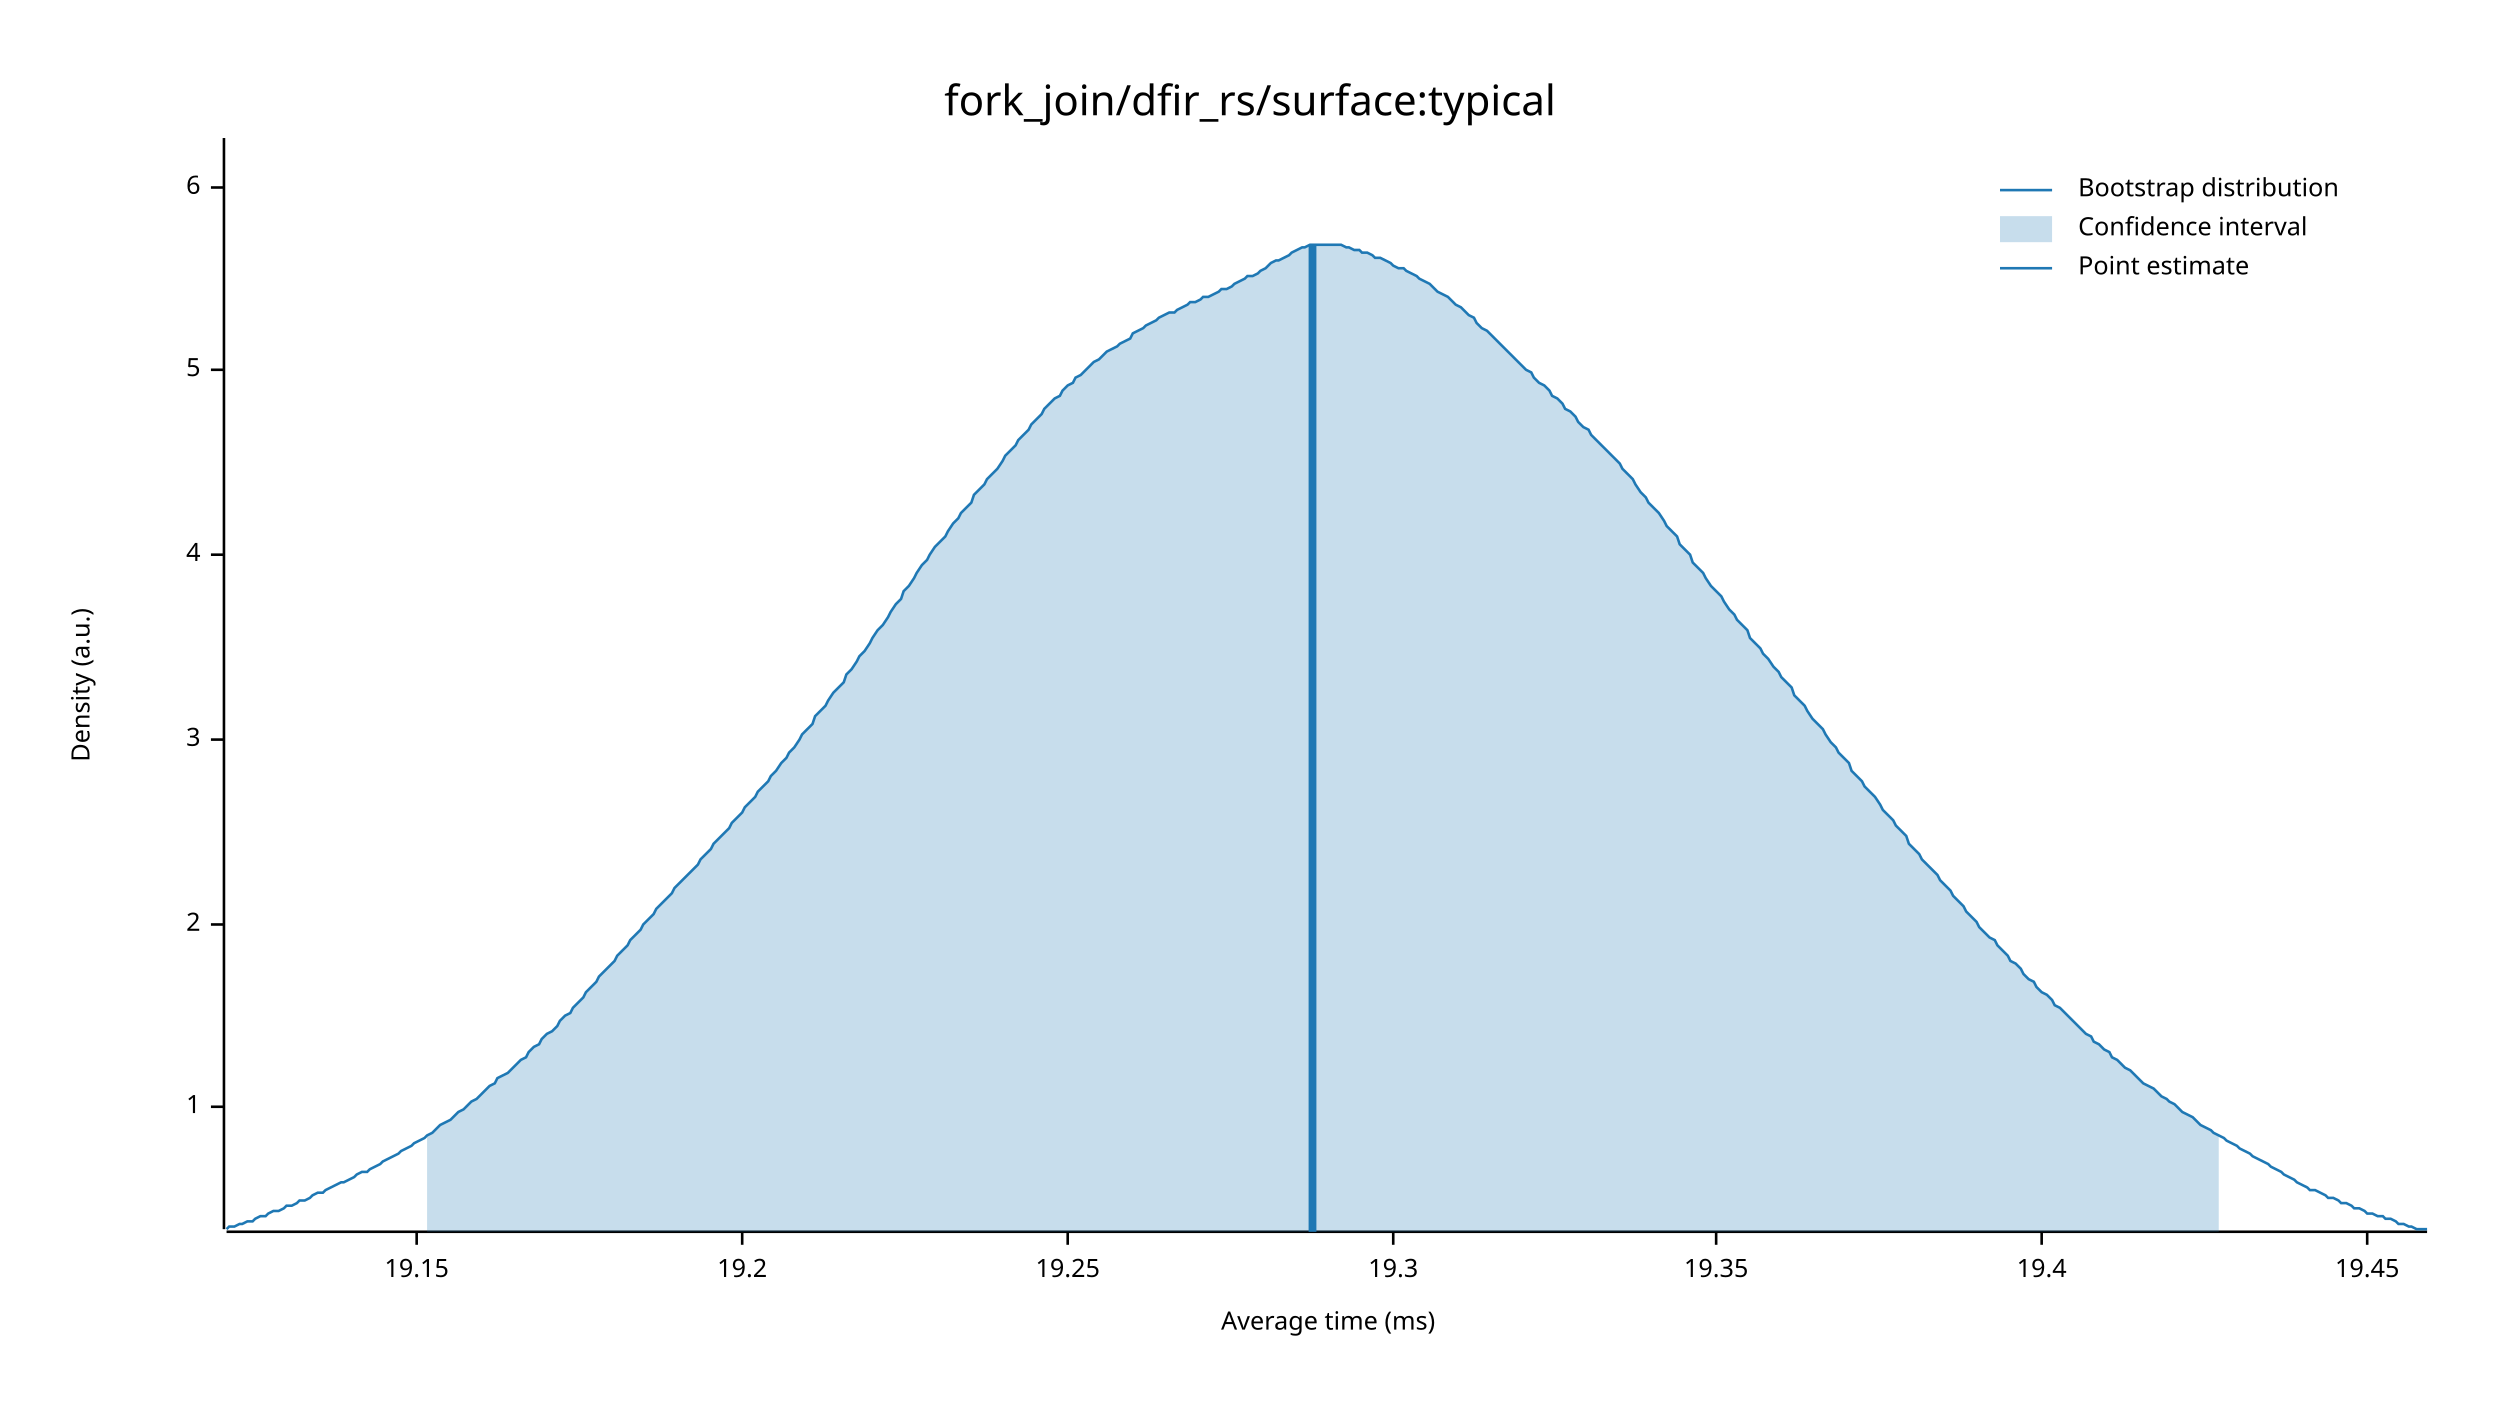
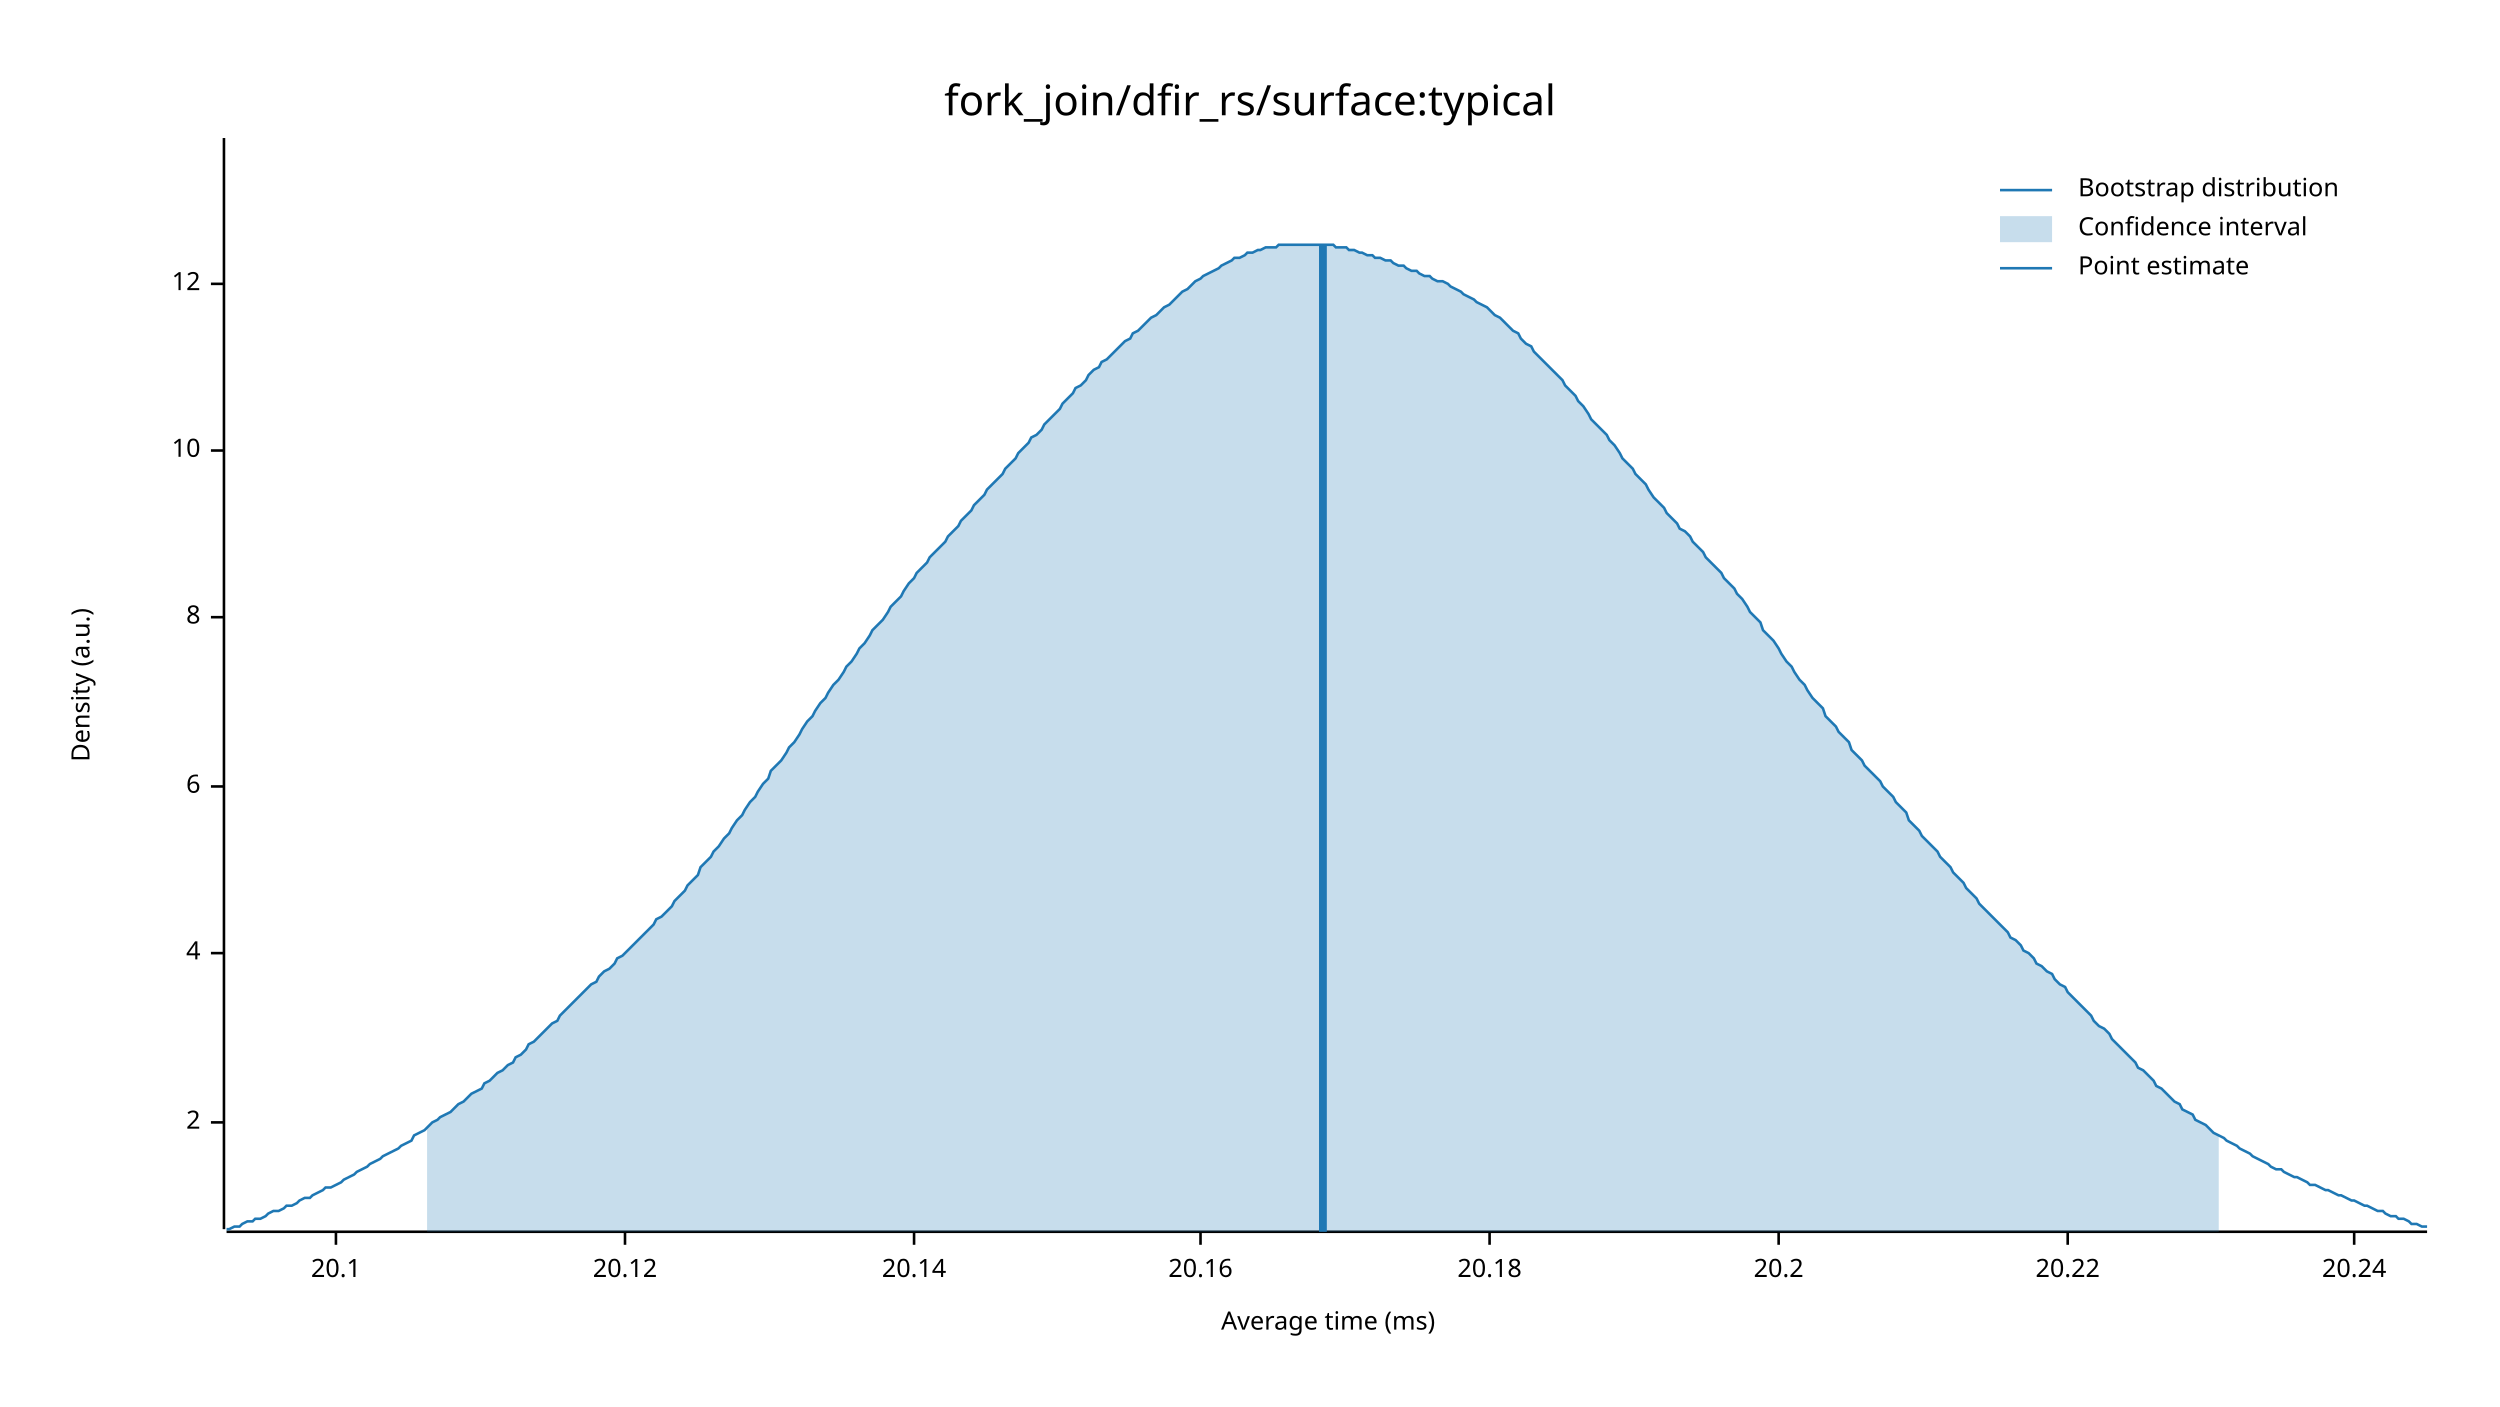
<svg xmlns="http://www.w3.org/2000/svg" width="960" height="540" viewBox="0 0 960 540">
  <text x="480" y="32" dy="0.76em" text-anchor="middle" font-family="sans-serif" font-size="16.129" opacity="1" fill="#000000">
fork_join/dfir_rs/surface:typical
</text>
  <text x="27" y="263" dy="0.76em" text-anchor="middle" font-family="sans-serif" font-size="9.677" opacity="1" fill="#000000" transform="rotate(270, 27, 263)">
Density (a.u.)
</text>
  <text x="510" y="513" dy="-0.5ex" text-anchor="middle" font-family="sans-serif" font-size="9.677" opacity="1" fill="#000000">
Average time (ms)
</text>
  <polyline fill="none" opacity="1" stroke="#000000" stroke-width="1" points="86,53 86,472 " />
-   <text x="77" y="425" dy="0.5ex" text-anchor="end" font-family="sans-serif" font-size="9.677" opacity="1" fill="#000000">
- 1
- </text>
-   <polyline fill="none" opacity="1" stroke="#000000" stroke-width="1" points="81,425 86,425 " />
-   <text x="77" y="355" dy="0.5ex" text-anchor="end" font-family="sans-serif" font-size="9.677" opacity="1" fill="#000000">
+   <text x="77" y="431" dy="0.5ex" text-anchor="end" font-family="sans-serif" font-size="9.677" opacity="1" fill="#000000">
2
</text>
-   <polyline fill="none" opacity="1" stroke="#000000" stroke-width="1" points="81,355 86,355 " />
-   <text x="77" y="284" dy="0.5ex" text-anchor="end" font-family="sans-serif" font-size="9.677" opacity="1" fill="#000000">
- 3
- </text>
-   <polyline fill="none" opacity="1" stroke="#000000" stroke-width="1" points="81,284 86,284 " />
-   <text x="77" y="213" dy="0.5ex" text-anchor="end" font-family="sans-serif" font-size="9.677" opacity="1" fill="#000000">
+   <polyline fill="none" opacity="1" stroke="#000000" stroke-width="1" points="81,431 86,431 " />
+   <text x="77" y="366" dy="0.5ex" text-anchor="end" font-family="sans-serif" font-size="9.677" opacity="1" fill="#000000">
4
</text>
-   <polyline fill="none" opacity="1" stroke="#000000" stroke-width="1" points="81,213 86,213 " />
-   <text x="77" y="142" dy="0.5ex" text-anchor="end" font-family="sans-serif" font-size="9.677" opacity="1" fill="#000000">
- 5
- </text>
-   <polyline fill="none" opacity="1" stroke="#000000" stroke-width="1" points="81,142 86,142 " />
-   <text x="77" y="72" dy="0.5ex" text-anchor="end" font-family="sans-serif" font-size="9.677" opacity="1" fill="#000000">
+   <polyline fill="none" opacity="1" stroke="#000000" stroke-width="1" points="81,366 86,366 " />
+   <text x="77" y="302" dy="0.5ex" text-anchor="end" font-family="sans-serif" font-size="9.677" opacity="1" fill="#000000">
6
</text>
-   <polyline fill="none" opacity="1" stroke="#000000" stroke-width="1" points="81,72 86,72 " />
+   <polyline fill="none" opacity="1" stroke="#000000" stroke-width="1" points="81,302 86,302 " />
+   <text x="77" y="237" dy="0.5ex" text-anchor="end" font-family="sans-serif" font-size="9.677" opacity="1" fill="#000000">
+ 8
+ </text>
+   <polyline fill="none" opacity="1" stroke="#000000" stroke-width="1" points="81,237 86,237 " />
+   <text x="77" y="173" dy="0.5ex" text-anchor="end" font-family="sans-serif" font-size="9.677" opacity="1" fill="#000000">
+ 10
+ </text>
+   <polyline fill="none" opacity="1" stroke="#000000" stroke-width="1" points="81,173 86,173 " />
+   <text x="77" y="109" dy="0.5ex" text-anchor="end" font-family="sans-serif" font-size="9.677" opacity="1" fill="#000000">
+ 12
+ </text>
+   <polyline fill="none" opacity="1" stroke="#000000" stroke-width="1" points="81,109 86,109 " />
  <polyline fill="none" opacity="1" stroke="#000000" stroke-width="1" points="87,473 932,473 " />
-   <text x="160" y="483" dy="0.76em" text-anchor="middle" font-family="sans-serif" font-size="9.677" opacity="1" fill="#000000">
- 19.15
+   <text x="129" y="483" dy="0.76em" text-anchor="middle" font-family="sans-serif" font-size="9.677" opacity="1" fill="#000000">
+ 20.1
</text>
-   <polyline fill="none" opacity="1" stroke="#000000" stroke-width="1" points="160,473 160,478 " />
-   <text x="285" y="483" dy="0.76em" text-anchor="middle" font-family="sans-serif" font-size="9.677" opacity="1" fill="#000000">
- 19.2
+   <polyline fill="none" opacity="1" stroke="#000000" stroke-width="1" points="129,473 129,478 " />
+   <text x="240" y="483" dy="0.76em" text-anchor="middle" font-family="sans-serif" font-size="9.677" opacity="1" fill="#000000">
+ 20.12
</text>
-   <polyline fill="none" opacity="1" stroke="#000000" stroke-width="1" points="285,473 285,478 " />
-   <text x="410" y="483" dy="0.76em" text-anchor="middle" font-family="sans-serif" font-size="9.677" opacity="1" fill="#000000">
- 19.25
+   <polyline fill="none" opacity="1" stroke="#000000" stroke-width="1" points="240,473 240,478 " />
+   <text x="351" y="483" dy="0.76em" text-anchor="middle" font-family="sans-serif" font-size="9.677" opacity="1" fill="#000000">
+ 20.14
</text>
-   <polyline fill="none" opacity="1" stroke="#000000" stroke-width="1" points="410,473 410,478 " />
-   <text x="535" y="483" dy="0.76em" text-anchor="middle" font-family="sans-serif" font-size="9.677" opacity="1" fill="#000000">
- 19.3
+   <polyline fill="none" opacity="1" stroke="#000000" stroke-width="1" points="351,473 351,478 " />
+   <text x="461" y="483" dy="0.76em" text-anchor="middle" font-family="sans-serif" font-size="9.677" opacity="1" fill="#000000">
+ 20.16
</text>
-   <polyline fill="none" opacity="1" stroke="#000000" stroke-width="1" points="535,473 535,478 " />
-   <text x="659" y="483" dy="0.76em" text-anchor="middle" font-family="sans-serif" font-size="9.677" opacity="1" fill="#000000">
- 19.35
+   <polyline fill="none" opacity="1" stroke="#000000" stroke-width="1" points="461,473 461,478 " />
+   <text x="572" y="483" dy="0.76em" text-anchor="middle" font-family="sans-serif" font-size="9.677" opacity="1" fill="#000000">
+ 20.18
</text>
-   <polyline fill="none" opacity="1" stroke="#000000" stroke-width="1" points="659,473 659,478 " />
-   <text x="784" y="483" dy="0.76em" text-anchor="middle" font-family="sans-serif" font-size="9.677" opacity="1" fill="#000000">
- 19.4
+   <polyline fill="none" opacity="1" stroke="#000000" stroke-width="1" points="572,473 572,478 " />
+   <text x="683" y="483" dy="0.76em" text-anchor="middle" font-family="sans-serif" font-size="9.677" opacity="1" fill="#000000">
+ 20.2
</text>
-   <polyline fill="none" opacity="1" stroke="#000000" stroke-width="1" points="784,473 784,478 " />
-   <text x="909" y="483" dy="0.76em" text-anchor="middle" font-family="sans-serif" font-size="9.677" opacity="1" fill="#000000">
- 19.45
+   <polyline fill="none" opacity="1" stroke="#000000" stroke-width="1" points="683,473 683,478 " />
+   <text x="794" y="483" dy="0.76em" text-anchor="middle" font-family="sans-serif" font-size="9.677" opacity="1" fill="#000000">
+ 20.22
</text>
-   <polyline fill="none" opacity="1" stroke="#000000" stroke-width="1" points="909,473 909,478 " />
-   <polyline fill="none" opacity="1" stroke="#1F78B4" stroke-width="1" points="87,472 88,471 90,471 92,470 93,470 95,469 97,469 98,468 100,467 102,467 103,466 105,465 107,465 109,464 110,463 112,463 114,462 115,461 117,461 119,460 120,459 122,458 124,458 125,457 127,456 129,455 131,454 132,454 134,453 136,452 137,451 139,450 141,450 142,449 144,448 146,447 147,446 149,445 151,444 153,443 154,442 156,441 158,440 159,439 161,438 163,437 164,436 166,435 168,433 169,432 171,431 173,430 175,428 176,427 178,426 180,424 181,423 183,422 185,420 186,419 188,417 190,416 191,414 193,413 195,412 197,410 198,409 200,407 202,406 203,404 205,402 207,401 208,399 210,397 212,396 214,394 215,392 217,390 219,389 220,387 222,385 224,383 225,381 227,379 229,377 230,375 232,373 234,371 236,369 237,367 239,365 241,363 242,361 244,359 246,357 247,355 249,353 251,351 252,349 254,347 256,345 258,343 259,341 261,339 263,337 264,336 266,334 268,332 269,330 271,328 273,326 274,324 276,322 278,320 280,318 281,316 283,314 285,312 286,310 288,308 290,306 291,304 293,302 295,300 296,298 298,296 300,293 302,291 303,289 305,287 307,284 308,282 310,280 312,278 313,275 315,273 317,271 318,269 320,266 322,264 324,262 325,259 327,257 329,254 330,252 332,250 334,247 335,245 337,242 339,240 341,237 342,235 344,232 346,230 347,227 349,225 351,222 352,220 354,217 356,215 357,213 359,210 361,208 363,206 364,204 366,201 368,199 369,197 371,195 373,193 374,190 376,188 378,186 379,184 381,182 383,180 385,177 386,175 388,173 390,171 391,169 393,167 395,165 396,163 398,161 400,159 401,157 403,155 405,153 407,152 408,150 410,148 412,147 413,145 415,144 417,142 418,141 420,139 422,138 423,137 425,135 427,134 429,133 430,132 432,131 434,130 435,128 437,127 439,126 440,125 442,124 444,123 445,122 447,121 449,120 451,120 452,119 454,118 456,117 457,116 459,116 461,115 462,114 464,114 466,113 468,112 469,111 471,111 473,110 474,109 476,108 478,107 479,106 481,106 483,105 484,104 486,103 488,101 490,100 491,100 493,99 495,98 496,97 498,96 500,95 501,95 503,94 505,94 506,94 508,94 510,94 512,94 513,94 515,94 517,95 518,95 520,96 522,96 523,97 525,97 527,98 528,99 530,99 532,100 534,101 535,102 537,103 539,103 540,104 542,105 544,106 545,107 547,108 549,109 550,110 552,112 554,113 556,114 557,115 559,117 561,118 562,119 564,121 566,122 567,124 569,126 571,127 573,129 574,130 576,132 578,134 579,135 581,137 583,139 584,140 586,142 588,143 589,145 591,147 593,148 595,150 596,152 598,153 600,155 601,157 603,158 605,160 606,162 608,164 610,165 611,167 613,169 615,171 617,173 618,174 620,176 622,178 623,180 625,182 627,184 628,186 630,189 632,191 633,193 635,195 637,197 639,200 640,202 642,204 644,206 645,209 647,211 649,213 650,216 652,218 654,220 655,222 657,225 659,227 661,229 662,231 664,234 666,236 667,238 669,240 671,242 672,245 674,247 676,249 677,251 679,253 681,256 683,258 684,260 686,262 688,264 689,267 691,269 693,271 694,273 696,276 698,278 700,280 701,282 703,285 705,287 706,289 708,291 710,293 711,296 713,298 715,300 716,302 718,304 720,306 722,309 723,311 725,313 727,315 728,317 730,319 732,321 733,324 735,326 737,328 738,330 740,332 742,334 744,336 745,338 747,340 749,342 750,344 752,346 754,348 755,350 757,352 759,354 760,356 762,358 764,360 766,361 767,363 769,365 771,367 772,369 774,370 776,372 777,374 779,376 781,377 782,379 784,381 786,382 788,384 789,386 791,387 793,389 794,390 796,392 798,394 799,395 801,397 803,398 804,400 806,401 808,403 810,404 811,406 813,407 815,409 816,410 818,411 820,413 821,414 823,416 825,417 827,418 828,419 830,421 832,422 833,423 835,424 837,426 838,427 840,428 842,429 843,430 845,432 847,433 849,434 850,435 852,436 854,437 855,438 857,439 859,440 860,441 862,442 864,443 865,444 867,445 869,446 871,447 872,448 874,449 876,450 877,451 879,452 881,453 882,454 884,455 886,456 887,457 889,457 891,458 893,459 894,460 896,460 898,461 899,462 901,462 903,463 904,464 906,464 908,465 909,466 911,466 913,467 915,467 916,468 918,468 920,469 921,470 923,470 925,471 926,471 928,472 930,472 932,472 " />
-   <polygon opacity="0.25" fill="#1F78B4" points="164,436 166,435 168,433 169,432 171,431 173,430 175,428 176,427 178,426 180,424 181,423 183,422 185,420 186,419 188,417 190,416 191,414 193,413 195,412 197,410 198,409 200,407 202,406 203,404 205,402 207,401 208,399 210,397 212,396 214,394 215,392 217,390 219,389 220,387 222,385 224,383 225,381 227,379 229,377 230,375 232,373 234,371 236,369 237,367 239,365 241,363 242,361 244,359 246,357 247,355 249,353 251,351 252,349 254,347 256,345 258,343 259,341 261,339 263,337 264,336 266,334 268,332 269,330 271,328 273,326 274,324 276,322 278,320 280,318 281,316 283,314 285,312 286,310 288,308 290,306 291,304 293,302 295,300 296,298 298,296 300,293 302,291 303,289 305,287 307,284 308,282 310,280 312,278 313,275 315,273 317,271 318,269 320,266 322,264 324,262 325,259 327,257 329,254 330,252 332,250 334,247 335,245 337,242 339,240 341,237 342,235 344,232 346,230 347,227 349,225 351,222 352,220 354,217 356,215 357,213 359,210 361,208 363,206 364,204 366,201 368,199 369,197 371,195 373,193 374,190 376,188 378,186 379,184 381,182 383,180 385,177 386,175 388,173 390,171 391,169 393,167 395,165 396,163 398,161 400,159 401,157 403,155 405,153 407,152 408,150 410,148 412,147 413,145 415,144 417,142 418,141 420,139 422,138 423,137 425,135 427,134 429,133 430,132 432,131 434,130 435,128 437,127 439,126 440,125 442,124 444,123 445,122 447,121 449,120 451,120 452,119 454,118 456,117 457,116 459,116 461,115 462,114 464,114 466,113 468,112 469,111 471,111 473,110 474,109 476,108 478,107 479,106 481,106 483,105 484,104 486,103 488,101 490,100 491,100 493,99 495,98 496,97 498,96 500,95 501,95 503,94 505,94 506,94 508,94 510,94 512,94 513,94 515,94 517,95 518,95 520,96 522,96 523,97 525,97 527,98 528,99 530,99 532,100 534,101 535,102 537,103 539,103 540,104 542,105 544,106 545,107 547,108 549,109 550,110 552,112 554,113 556,114 557,115 559,117 561,118 562,119 564,121 566,122 567,124 569,126 571,127 573,129 574,130 576,132 578,134 579,135 581,137 583,139 584,140 586,142 588,143 589,145 591,147 593,148 595,150 596,152 598,153 600,155 601,157 603,158 605,160 606,162 608,164 610,165 611,167 613,169 615,171 617,173 618,174 620,176 622,178 623,180 625,182 627,184 628,186 630,189 632,191 633,193 635,195 637,197 639,200 640,202 642,204 644,206 645,209 647,211 649,213 650,216 652,218 654,220 655,222 657,225 659,227 661,229 662,231 664,234 666,236 667,238 669,240 671,242 672,245 674,247 676,249 677,251 679,253 681,256 683,258 684,260 686,262 688,264 689,267 691,269 693,271 694,273 696,276 698,278 700,280 701,282 703,285 705,287 706,289 708,291 710,293 711,296 713,298 715,300 716,302 718,304 720,306 722,309 723,311 725,313 727,315 728,317 730,319 732,321 733,324 735,326 737,328 738,330 740,332 742,334 744,336 745,338 747,340 749,342 750,344 752,346 754,348 755,350 757,352 759,354 760,356 762,358 764,360 766,361 767,363 769,365 771,367 772,369 774,370 776,372 777,374 779,376 781,377 782,379 784,381 786,382 788,384 789,386 791,387 793,389 794,390 796,392 798,394 799,395 801,397 803,398 804,400 806,401 808,403 810,404 811,406 813,407 815,409 816,410 818,411 820,413 821,414 823,416 825,417 827,418 828,419 830,421 832,422 833,423 835,424 837,426 838,427 840,428 842,429 843,430 845,432 847,433 849,434 850,435 852,436 852,473 164,473 " />
-   <polyline fill="none" opacity="1" stroke="#1F78B4" stroke-width="3" points="504,473 504,94 " />
+   <polyline fill="none" opacity="1" stroke="#000000" stroke-width="1" points="794,473 794,478 " />
+   <text x="904" y="483" dy="0.76em" text-anchor="middle" font-family="sans-serif" font-size="9.677" opacity="1" fill="#000000">
+ 20.24
+ </text>
+   <polyline fill="none" opacity="1" stroke="#000000" stroke-width="1" points="904,473 904,478 " />
+   <polyline fill="none" opacity="1" stroke="#1F78B4" stroke-width="1" points="87,472 88,472 90,471 92,471 93,470 95,469 97,469 98,468 100,468 102,467 103,466 105,465 107,465 109,464 110,463 112,463 114,462 115,461 117,460 119,460 120,459 122,458 124,457 125,456 127,456 129,455 131,454 132,453 134,452 136,451 137,450 139,449 141,448 142,447 144,446 146,445 147,444 149,443 151,442 153,441 154,440 156,439 158,438 159,436 161,435 163,434 164,433 166,431 168,430 169,429 171,428 173,427 175,425 176,424 178,423 180,421 181,420 183,419 185,418 186,416 188,415 190,413 191,412 193,411 195,409 197,408 198,406 200,405 202,403 203,401 205,400 207,398 208,397 210,395 212,393 214,392 215,390 217,388 219,386 220,385 222,383 224,381 225,380 227,378 229,377 230,375 232,373 234,372 236,370 237,368 239,367 241,365 242,364 244,362 246,360 247,359 249,357 251,355 252,353 254,352 256,350 258,348 259,346 261,344 263,342 264,340 266,338 268,336 269,333 271,331 273,329 274,327 276,325 278,322 280,320 281,318 283,315 285,313 286,311 288,308 290,306 291,304 293,301 295,299 296,296 298,294 300,292 302,289 303,287 305,285 307,282 308,280 310,277 312,275 313,273 315,270 317,268 318,266 320,263 322,261 324,258 325,256 327,254 329,251 330,249 332,247 334,244 335,242 337,240 339,238 341,235 342,233 344,231 346,229 347,227 349,224 351,222 352,220 354,218 356,216 357,214 359,212 361,210 363,208 364,206 366,204 368,202 369,200 371,198 373,196 374,194 376,192 378,190 379,188 381,186 383,184 385,182 386,180 388,178 390,176 391,174 393,172 395,170 396,168 398,167 400,165 401,163 403,161 405,159 407,157 408,155 410,153 412,151 413,149 415,148 417,146 418,144 420,142 422,141 423,139 425,138 427,136 429,134 430,133 432,131 434,130 435,128 437,127 439,125 440,124 442,122 444,121 445,120 447,118 449,117 451,115 452,114 454,112 456,111 457,110 459,108 461,107 462,106 464,105 466,104 468,103 469,102 471,101 473,100 474,99 476,99 478,98 479,97 481,97 483,96 484,96 486,95 488,95 490,95 491,94 493,94 495,94 496,94 498,94 500,94 501,94 503,94 505,94 506,94 508,94 510,94 512,94 513,95 515,95 517,95 518,96 520,96 522,97 523,97 525,98 527,98 528,99 530,99 532,100 534,100 535,101 537,102 539,102 540,103 542,104 544,104 545,105 547,106 549,106 550,107 552,108 554,108 556,109 557,110 559,111 561,112 562,113 564,114 566,115 567,116 569,117 571,118 573,120 574,121 576,122 578,124 579,125 581,127 583,128 584,130 586,132 588,133 589,135 591,137 593,139 595,141 596,142 598,144 600,146 601,148 603,150 605,152 606,154 608,156 610,159 611,161 613,163 615,165 617,167 618,169 620,171 622,174 623,176 625,178 627,180 628,182 630,184 632,186 633,188 635,191 637,193 639,195 640,197 642,199 644,201 645,203 647,204 649,206 650,208 652,210 654,212 655,214 657,216 659,218 661,220 662,222 664,224 666,226 667,228 669,230 671,233 672,235 674,237 676,239 677,242 679,244 681,246 683,249 684,251 686,254 688,256 689,258 691,261 693,263 694,265 696,268 698,270 700,272 701,275 703,277 705,279 706,281 708,283 710,285 711,288 713,290 715,292 716,294 718,296 720,298 722,300 723,302 725,304 727,306 728,308 730,310 732,312 733,315 735,317 737,319 738,321 740,323 742,325 744,327 745,329 747,331 749,333 750,335 752,337 754,339 755,341 757,343 759,345 760,347 762,349 764,351 766,353 767,354 769,356 771,358 772,360 774,361 776,363 777,365 779,366 781,368 782,370 784,371 786,373 788,374 789,376 791,378 793,379 794,381 796,383 798,385 799,386 801,388 803,390 804,392 806,394 808,395 810,397 811,399 813,401 815,403 816,404 818,406 820,408 821,410 823,411 825,413 827,415 828,417 830,418 832,420 833,421 835,423 837,424 838,426 840,427 842,428 843,430 845,431 847,432 849,434 850,435 852,436 854,437 855,438 857,439 859,440 860,441 862,442 864,443 865,444 867,445 869,446 871,447 872,448 874,449 876,449 877,450 879,451 881,452 882,452 884,453 886,454 887,455 889,455 891,456 893,457 894,457 896,458 898,459 899,459 901,460 903,461 904,461 906,462 908,463 909,463 911,464 913,465 915,465 916,466 918,467 920,467 921,468 923,468 925,469 926,470 928,470 930,471 932,471 " />
+   <polygon opacity="0.25" fill="#1F78B4" points="164,433 166,431 168,430 169,429 171,428 173,427 175,425 176,424 178,423 180,421 181,420 183,419 185,418 186,416 188,415 190,413 191,412 193,411 195,409 197,408 198,406 200,405 202,403 203,401 205,400 207,398 208,397 210,395 212,393 214,392 215,390 217,388 219,386 220,385 222,383 224,381 225,380 227,378 229,377 230,375 232,373 234,372 236,370 237,368 239,367 241,365 242,364 244,362 246,360 247,359 249,357 251,355 252,353 254,352 256,350 258,348 259,346 261,344 263,342 264,340 266,338 268,336 269,333 271,331 273,329 274,327 276,325 278,322 280,320 281,318 283,315 285,313 286,311 288,308 290,306 291,304 293,301 295,299 296,296 298,294 300,292 302,289 303,287 305,285 307,282 308,280 310,277 312,275 313,273 315,270 317,268 318,266 320,263 322,261 324,258 325,256 327,254 329,251 330,249 332,247 334,244 335,242 337,240 339,238 341,235 342,233 344,231 346,229 347,227 349,224 351,222 352,220 354,218 356,216 357,214 359,212 361,210 363,208 364,206 366,204 368,202 369,200 371,198 373,196 374,194 376,192 378,190 379,188 381,186 383,184 385,182 386,180 388,178 390,176 391,174 393,172 395,170 396,168 398,167 400,165 401,163 403,161 405,159 407,157 408,155 410,153 412,151 413,149 415,148 417,146 418,144 420,142 422,141 423,139 425,138 427,136 429,134 430,133 432,131 434,130 435,128 437,127 439,125 440,124 442,122 444,121 445,120 447,118 449,117 451,115 452,114 454,112 456,111 457,110 459,108 461,107 462,106 464,105 466,104 468,103 469,102 471,101 473,100 474,99 476,99 478,98 479,97 481,97 483,96 484,96 486,95 488,95 490,95 491,94 493,94 495,94 496,94 498,94 500,94 501,94 503,94 505,94 506,94 508,94 510,94 512,94 513,95 515,95 517,95 518,96 520,96 522,97 523,97 525,98 527,98 528,99 530,99 532,100 534,100 535,101 537,102 539,102 540,103 542,104 544,104 545,105 547,106 549,106 550,107 552,108 554,108 556,109 557,110 559,111 561,112 562,113 564,114 566,115 567,116 569,117 571,118 573,120 574,121 576,122 578,124 579,125 581,127 583,128 584,130 586,132 588,133 589,135 591,137 593,139 595,141 596,142 598,144 600,146 601,148 603,150 605,152 606,154 608,156 610,159 611,161 613,163 615,165 617,167 618,169 620,171 622,174 623,176 625,178 627,180 628,182 630,184 632,186 633,188 635,191 637,193 639,195 640,197 642,199 644,201 645,203 647,204 649,206 650,208 652,210 654,212 655,214 657,216 659,218 661,220 662,222 664,224 666,226 667,228 669,230 671,233 672,235 674,237 676,239 677,242 679,244 681,246 683,249 684,251 686,254 688,256 689,258 691,261 693,263 694,265 696,268 698,270 700,272 701,275 703,277 705,279 706,281 708,283 710,285 711,288 713,290 715,292 716,294 718,296 720,298 722,300 723,302 725,304 727,306 728,308 730,310 732,312 733,315 735,317 737,319 738,321 740,323 742,325 744,327 745,329 747,331 749,333 750,335 752,337 754,339 755,341 757,343 759,345 760,347 762,349 764,351 766,353 767,354 769,356 771,358 772,360 774,361 776,363 777,365 779,366 781,368 782,370 784,371 786,373 788,374 789,376 791,378 793,379 794,381 796,383 798,385 799,386 801,388 803,390 804,392 806,394 808,395 810,397 811,399 813,401 815,403 816,404 818,406 820,408 821,410 823,411 825,413 827,415 828,417 830,418 832,420 833,421 835,423 837,424 838,426 840,427 842,428 843,430 845,431 847,432 849,434 850,435 852,436 852,473 164,473 " />
+   <polyline fill="none" opacity="1" stroke="#1F78B4" stroke-width="3" points="508,473 508,94 " />
  <text x="798" y="68" dy="0.76em" text-anchor="start" font-family="sans-serif" font-size="9.677" opacity="1" fill="#000000">
Bootstrap distribution
</text>
  <text x="798" y="83" dy="0.76em" text-anchor="start" font-family="sans-serif" font-size="9.677" opacity="1" fill="#000000">
Confidence interval
</text>
  <text x="798" y="98" dy="0.76em" text-anchor="start" font-family="sans-serif" font-size="9.677" opacity="1" fill="#000000">
Point estimate
</text>
  <polyline fill="none" opacity="1" stroke="#1F78B4" stroke-width="1" points="768,73 788,73 " />
  <rect x="768" y="83" width="20" height="10" opacity="0.25" fill="#1F78B4" stroke="none" />
  <polyline fill="none" opacity="1" stroke="#1F78B4" stroke-width="1" points="768,103 788,103 " />
</svg>
